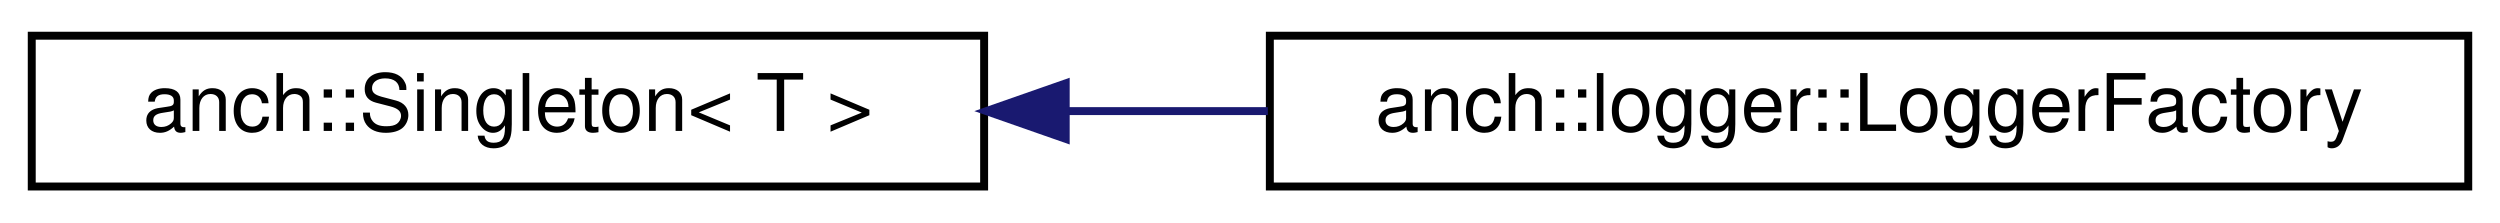
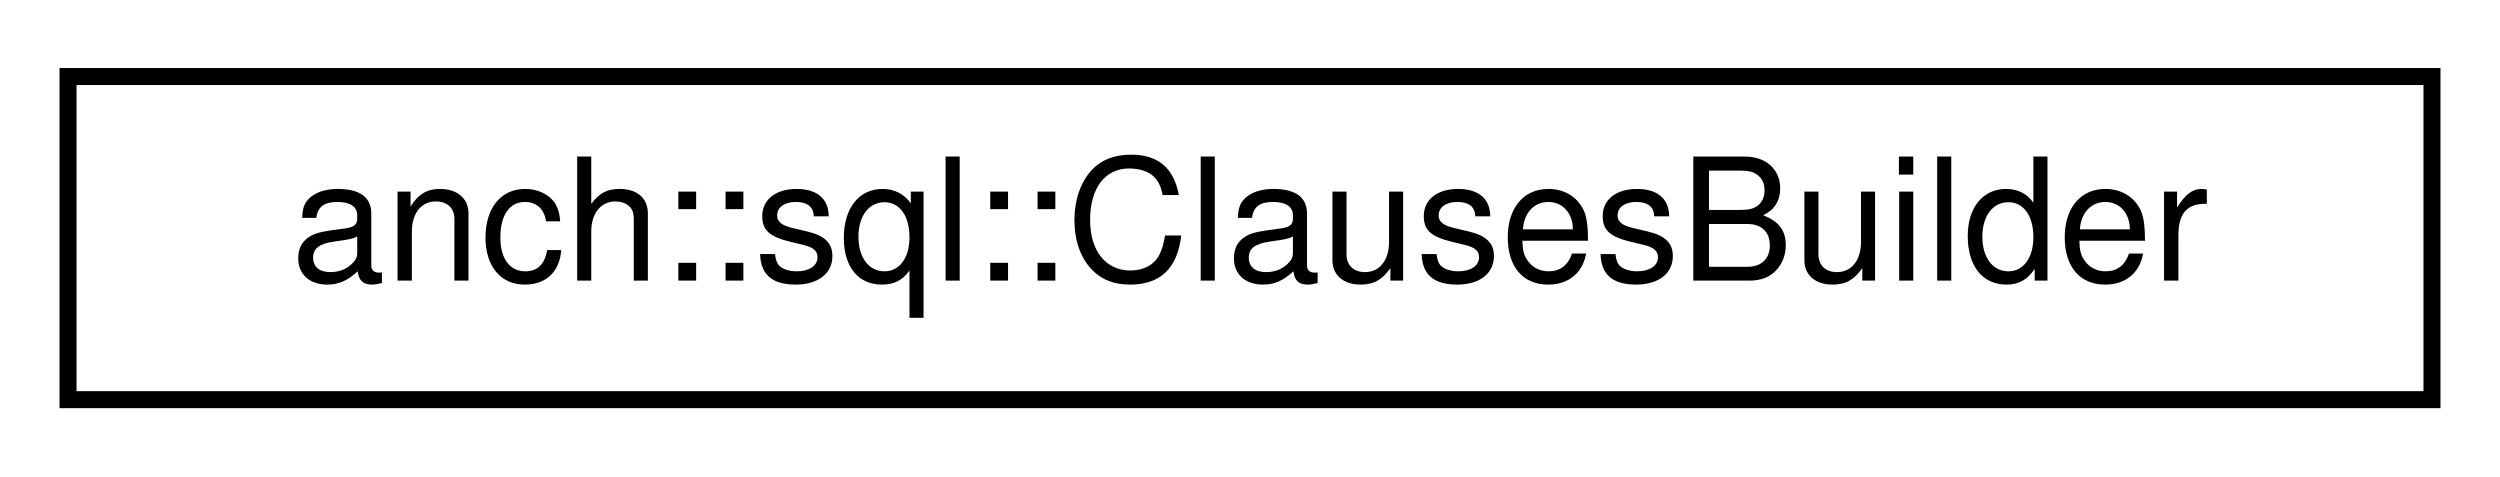
- <svg xmlns="http://www.w3.org/2000/svg" xmlns:xlink="http://www.w3.org/1999/xlink" width="315pt" height="28pt" viewBox="0.00 0.00 315.00 28.00">
+ <svg xmlns="http://www.w3.org/2000/svg" xmlns:xlink="http://www.w3.org/1999/xlink" width="147pt" height="28pt" viewBox="0.00 0.00 147.00 28.00">
  <g id="graph0" class="graph" transform="scale(1 1) rotate(0) translate(4 24)">
    <g id="node1" class="node">
      <g id="a_node1">
-         <a xlink:href="classanch_1_1_singleton.html" target="_top" xlink:title="Meyers' singleton implemtation.">
-           <polygon fill="none" stroke="black" points="0,-0.5 0,-19.5 120,-19.5 120,-0.5 0,-0.5" />
-           <text text-anchor="middle" x="60" y="-7.5" font-family="Helvetica,sans-Serif" font-size="10.00">anch::Singleton&lt; T &gt;</text>
+         <a xlink:href="classanch_1_1sql_1_1_clauses_builder.html" target="_top" xlink:title="SQL clauses builder.">
+           <polygon fill="none" stroke="black" points="0,-0.5 0,-19.5 139,-19.5 139,-0.5 0,-0.5" />
+           <text text-anchor="middle" x="69.5" y="-7.5" font-family="Helvetica,sans-Serif" font-size="10.00">anch::sql::ClausesBuilder</text>
        </a>
      </g>
    </g>
-     <g id="node2" class="node">
-       <g id="a_node2">
-         <a xlink:href="classanch_1_1logger_1_1_logger_factory.html" target="_top" xlink:title="Logger factory.">
-           <polygon fill="none" stroke="black" points="156,-0.5 156,-19.5 307,-19.5 307,-0.5 156,-0.5" />
-           <text text-anchor="middle" x="231.5" y="-7.5" font-family="Helvetica,sans-Serif" font-size="10.00">anch::logger::LoggerFactory</text>
-         </a>
-       </g>
-     </g>
-     <g id="edge1" class="edge">
-       <path fill="none" stroke="midnightblue" d="M130.37,-10C138.74,-10 147.31,-10 155.75,-10" />
-       <polygon fill="midnightblue" stroke="midnightblue" points="130.28,-6.5 120.28,-10 130.28,-13.5 130.28,-6.5" />
-     </g>
  </g>
</svg>
